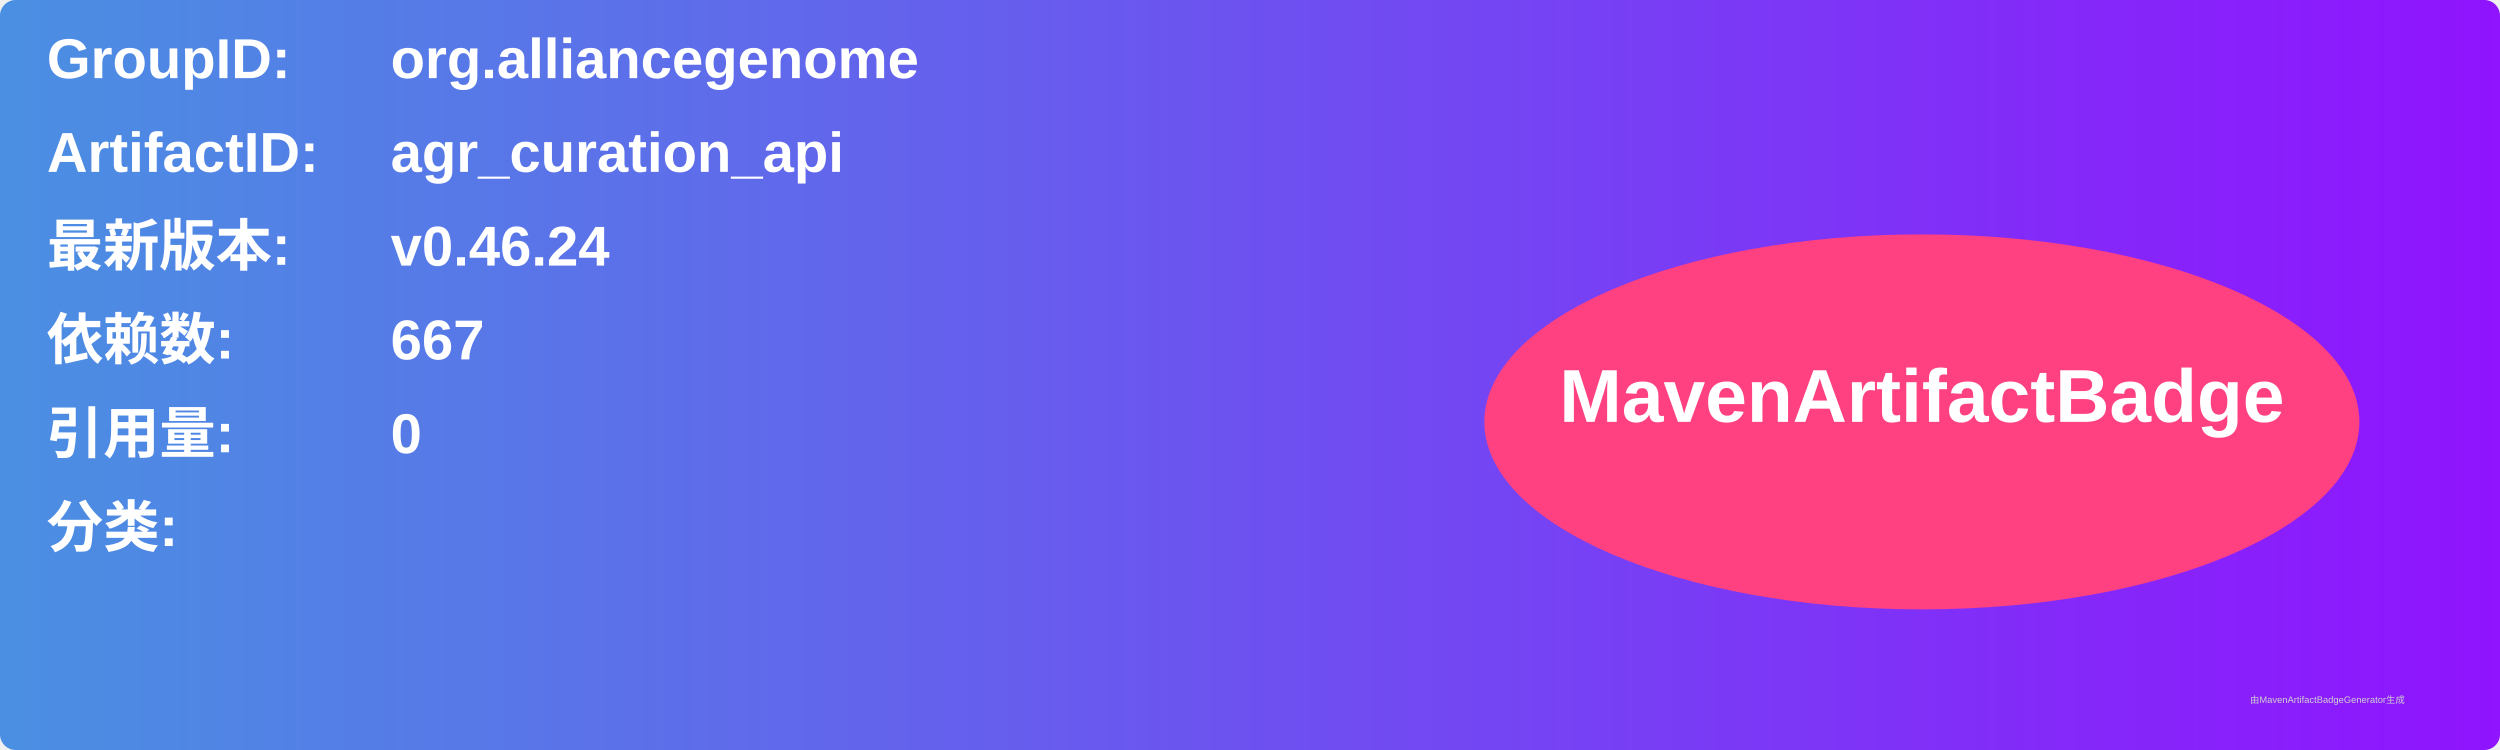
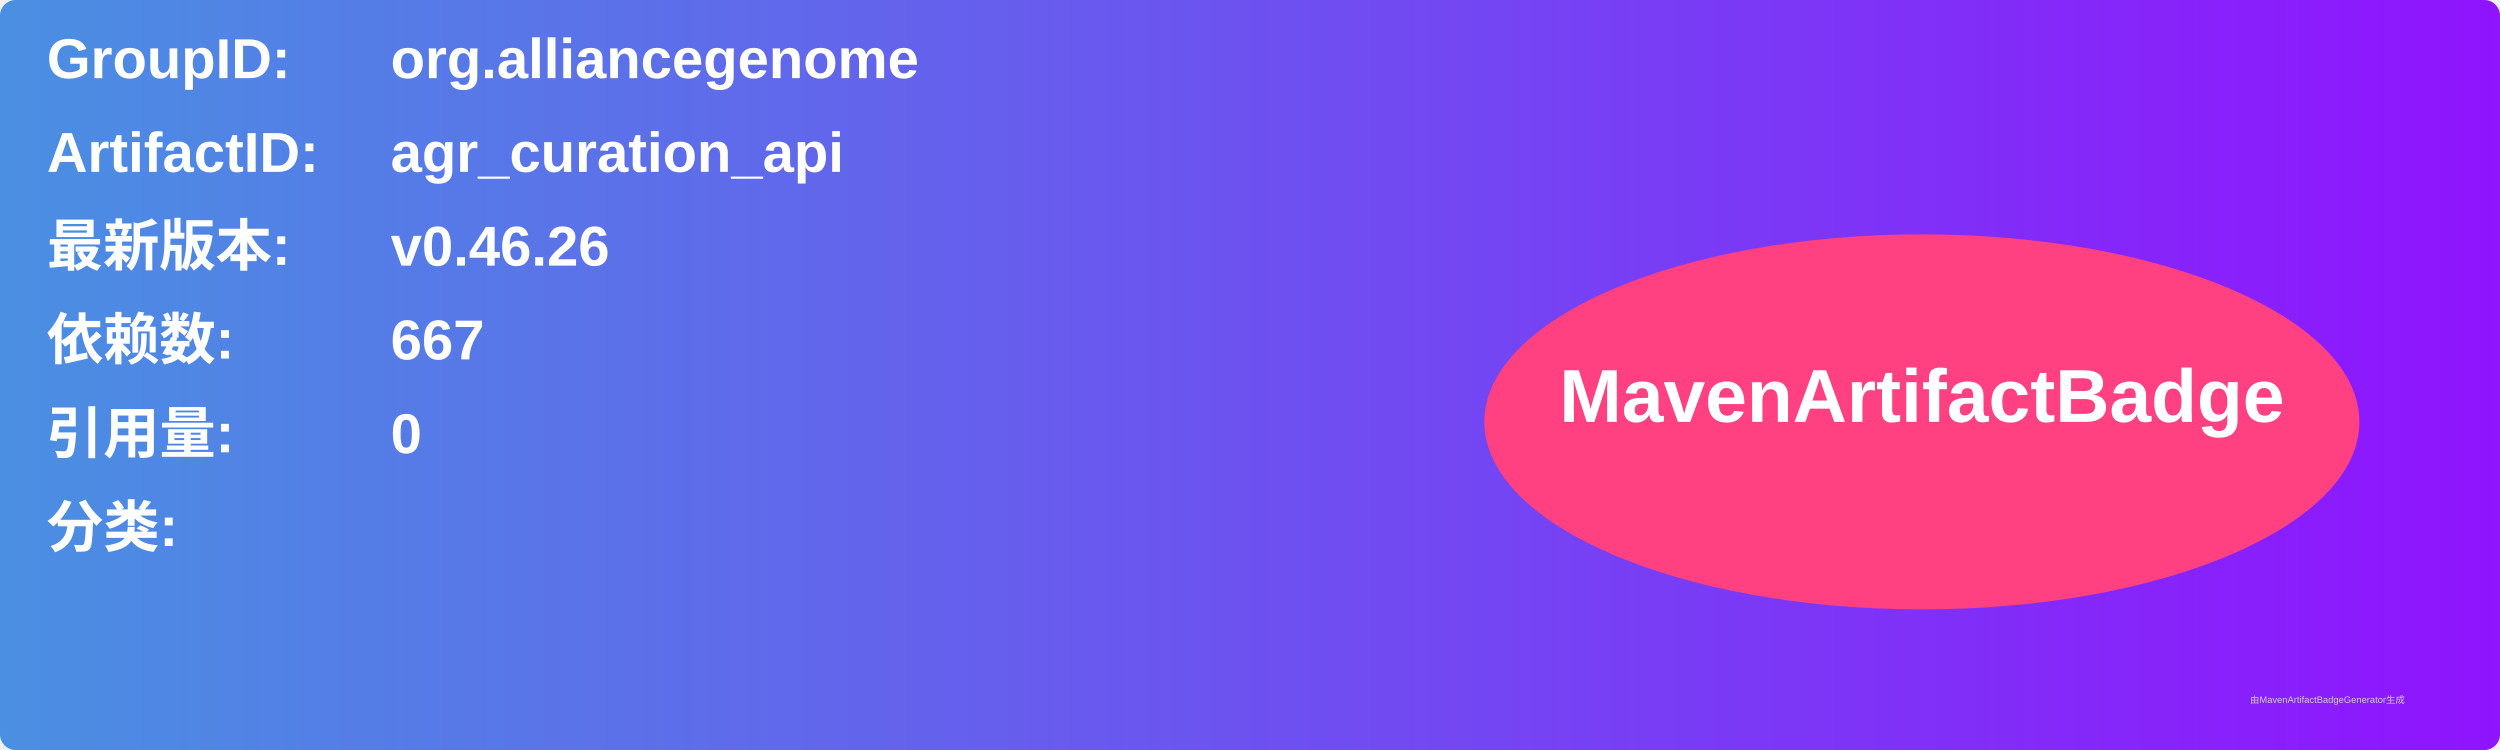
<svg xmlns="http://www.w3.org/2000/svg" width="800" height="240" viewBox="0 0 800 240">
  <linearGradient id="grad" x1="0%" y1="0%" x2="100%" y2="0%">
    <stop offset="0%" stop-color="#4a90e2" />
    <stop offset="100%" stop-color="#9013fe" />
  </linearGradient>
  <rect width="100%" height="100%" rx="5" ry="5" fill="url(#grad)" />
  <g transform="translate(15, 15)">
    <text x="0" y="10" font-family="Arial" font-size="18" fill="white" font-weight="bold" width="260">GroupID:</text>
    <text x="110" y="10" font-family="Arial" font-size="18" fill="white" font-weight="bold" width="460">org.alliancegenome</text>
    <text x="0" y="40" font-family="Arial" font-size="18" fill="white" font-weight="bold" width="260">ArtifactID:</text>
    <text x="110" y="40" font-family="Arial" font-size="18" fill="white" font-weight="bold" width="460">agr_curation_api</text>
    <text x="0" y="70" font-family="Arial" font-size="18" fill="white" font-weight="bold">最新版本:</text>
    <text x="110" y="70" font-family="Arial" font-size="18" fill="white" font-weight="bold">
-       <tspan font-weight="bold">v0.46.24</tspan>
+       <tspan font-weight="bold">v0.46.26</tspan>
    </text>
    <text x="0" y="100" font-family="Arial" font-size="18" fill="white" font-weight="bold">依赖数: </text>
    <text x="110" y="100" font-family="Arial" font-size="18" fill="white">
      <tspan font-weight="bold">667</tspan>
    </text>
    <text x="0" y="130" font-family="Arial" font-size="18" fill="white" font-weight="bold">引用量: </text>
    <text x="110" y="130" font-family="Arial" font-size="18" fill="white">
      <tspan font-weight="bold">0</tspan>
    </text>
    <text x="0" y="160" font-family="Arial" font-size="18" fill="white" font-weight="bold">分类:</text>
    <text x="10" y="190" font-family="Arial" font-size="10" fill="white">
      <tspan font-weight="bold" />
    </text>
    <ellipse cx="600" cy="120" rx="140" ry="60" fill="#ff4081" />
    <text x="600" y="120" text-anchor="middle" font-family="Arial" font-size="24" fill="white" font-weight="bold">MavenArtifactBadge</text>
  </g>
  <text x="720" y="225" font-family="Arial" font-size="3" fill="#d0d0d0">由MavenArtifactBadgeGenerator生成</text>
</svg>
